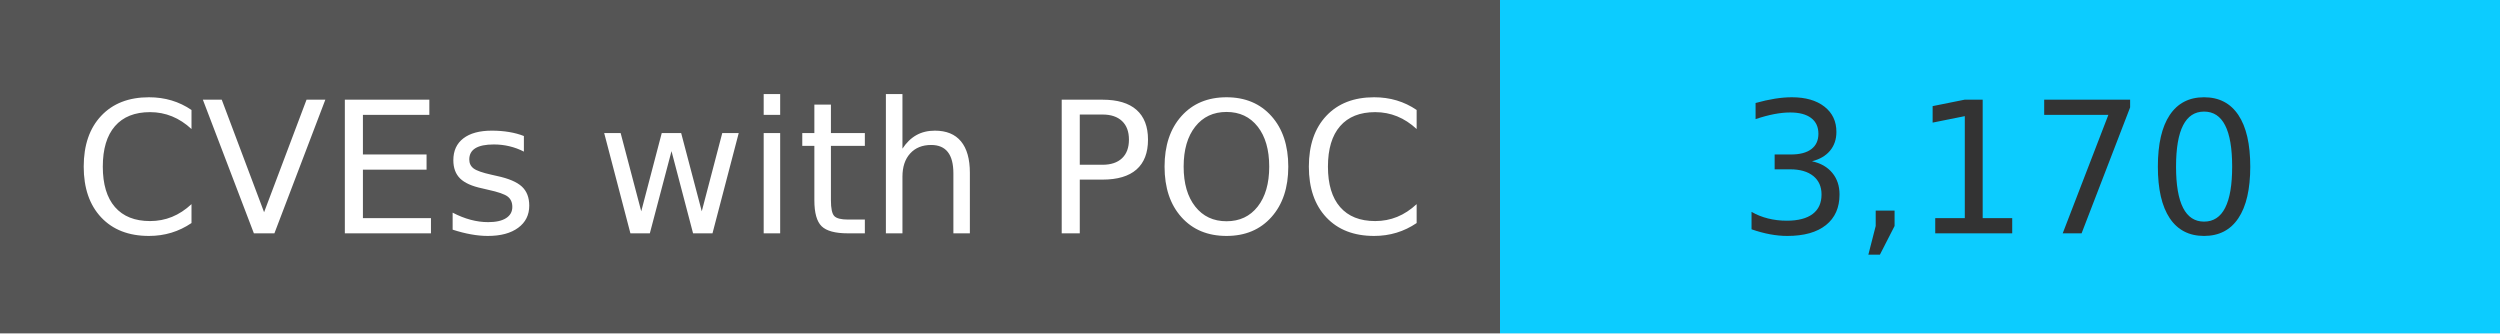
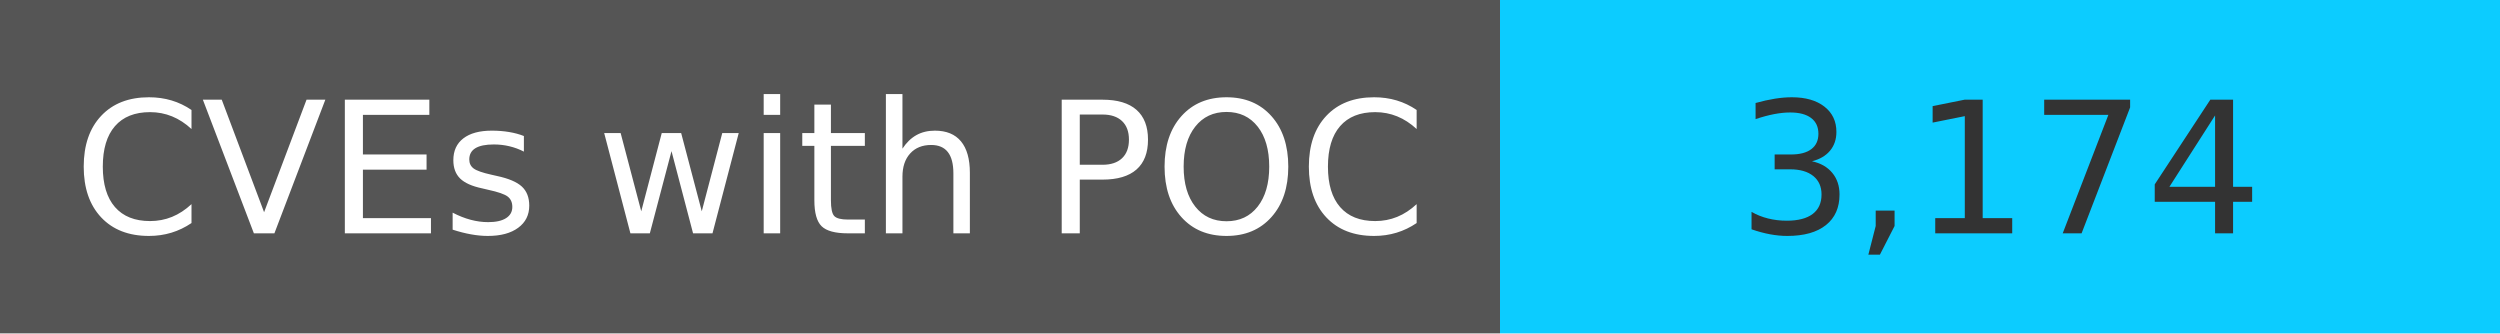
<svg xmlns="http://www.w3.org/2000/svg" width="150" height="20" role="img">
  <linearGradient id="s" x2="0" y2="100%">
    <stop offset="0" stop-color="#bbb" stop-opacity=".1" />
    <stop offset="1" stop-opacity=".1" />
  </linearGradient>
  <g>
    <rect width="90" height="20" fill="#555" />
    <rect x="90" width="267" height="20" fill="#0cccff" />
  </g>
  <g fill="#fff" text-anchor="middle" font-family="Verdana,Geneva,DejaVu Sans,sans-serif" text-rendering="geometricPrecision" font-size="110">
    <text x="450" y="140" transform="scale(.1)" fill="#fff">
            CVEs with POC
        </text>
    <text x="1200" y="140" transform="scale(.1)" fill="#333">
-             3,170
+             3,174
        </text>
  </g>
</svg>
